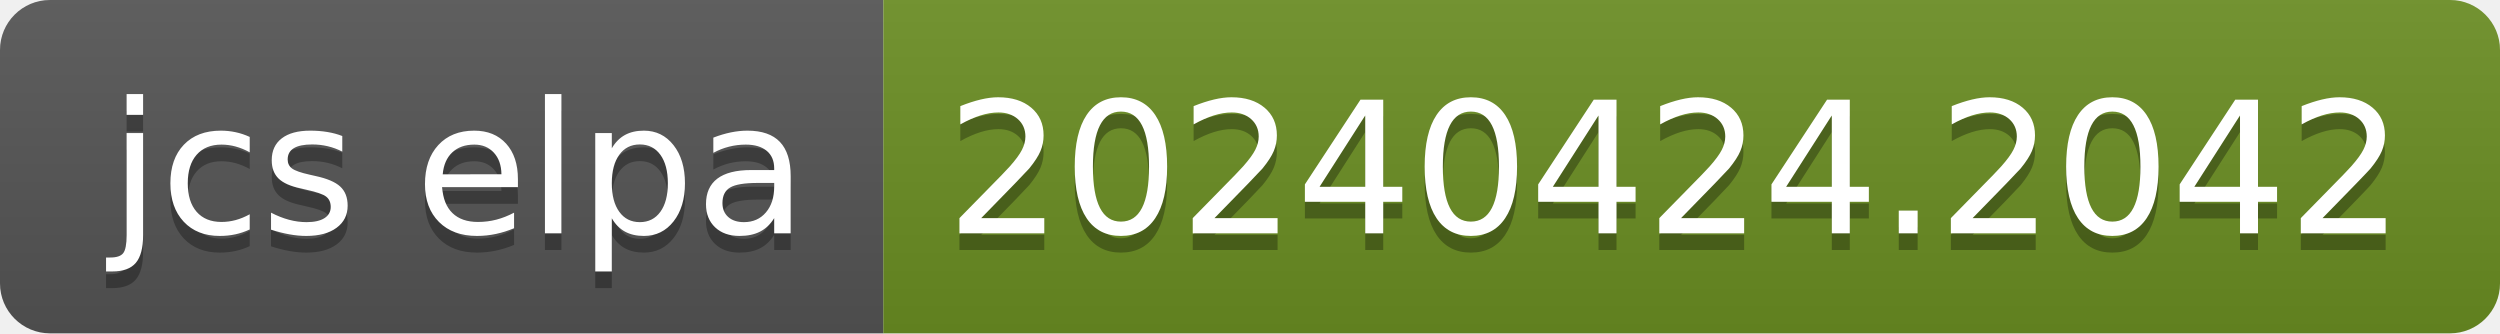
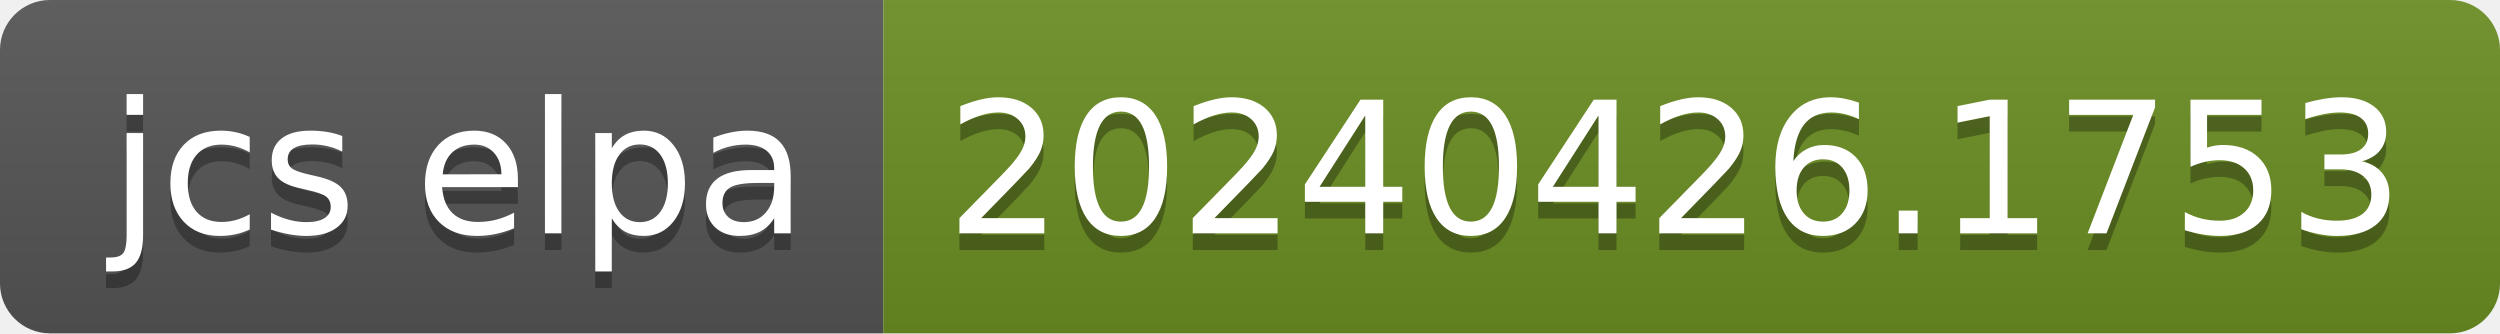
- <svg xmlns="http://www.w3.org/2000/svg" width="150" height="20" role="img" aria-label="jcs elpa: 20240424.2042">
+ <svg xmlns="http://www.w3.org/2000/svg" width="150" height="20" role="img" aria-label="jcs elpa: 20240426.1753">
  <linearGradient id="s" x2="0" y2="100%">
    <stop offset="0" stop-color="#bbb" stop-opacity=".1" />
    <stop offset="1" stop-opacity=".1" />
  </linearGradient>
  <clipPath id="r">
    <rect width="150" height="20" rx="3" fill="#fff" />
  </clipPath>
  <g clip-path="url(#r)">
    <rect width="53" height="20" fill="#555" />
    <rect x="53" width="97" height="20" fill="#6b8e23" />
    <rect width="150" height="20" fill="url(#s)" />
  </g>
  <g fill="#fff" text-anchor="middle" font-family="Verdana,Geneva,DejaVu Sans,sans-serif" text-rendering="geometricPrecision" font-size="110">
    <text aria-hidden="true" x="275" y="150" fill="#010101" fill-opacity=".3" transform="scale(.1)" textLength="430">jcs elpa</text>
    <text x="275" y="140" transform="scale(.1)" fill="#fff" textLength="430">jcs elpa</text>
-     <text aria-hidden="true" x="1005" y="150" fill="#010101" fill-opacity=".3" transform="scale(.1)" textLength="870">20240424.2042</text>
-     <text x="1005" y="140" transform="scale(.1)" fill="#fff" textLength="870">20240424.2042</text>
+     <text aria-hidden="true" x="1005" y="150" fill="#010101" fill-opacity=".3" transform="scale(.1)" textLength="870">20240426.1753</text>
+     <text x="1005" y="140" transform="scale(.1)" fill="#fff" textLength="870">20240426.1753</text>
  </g>
</svg>
